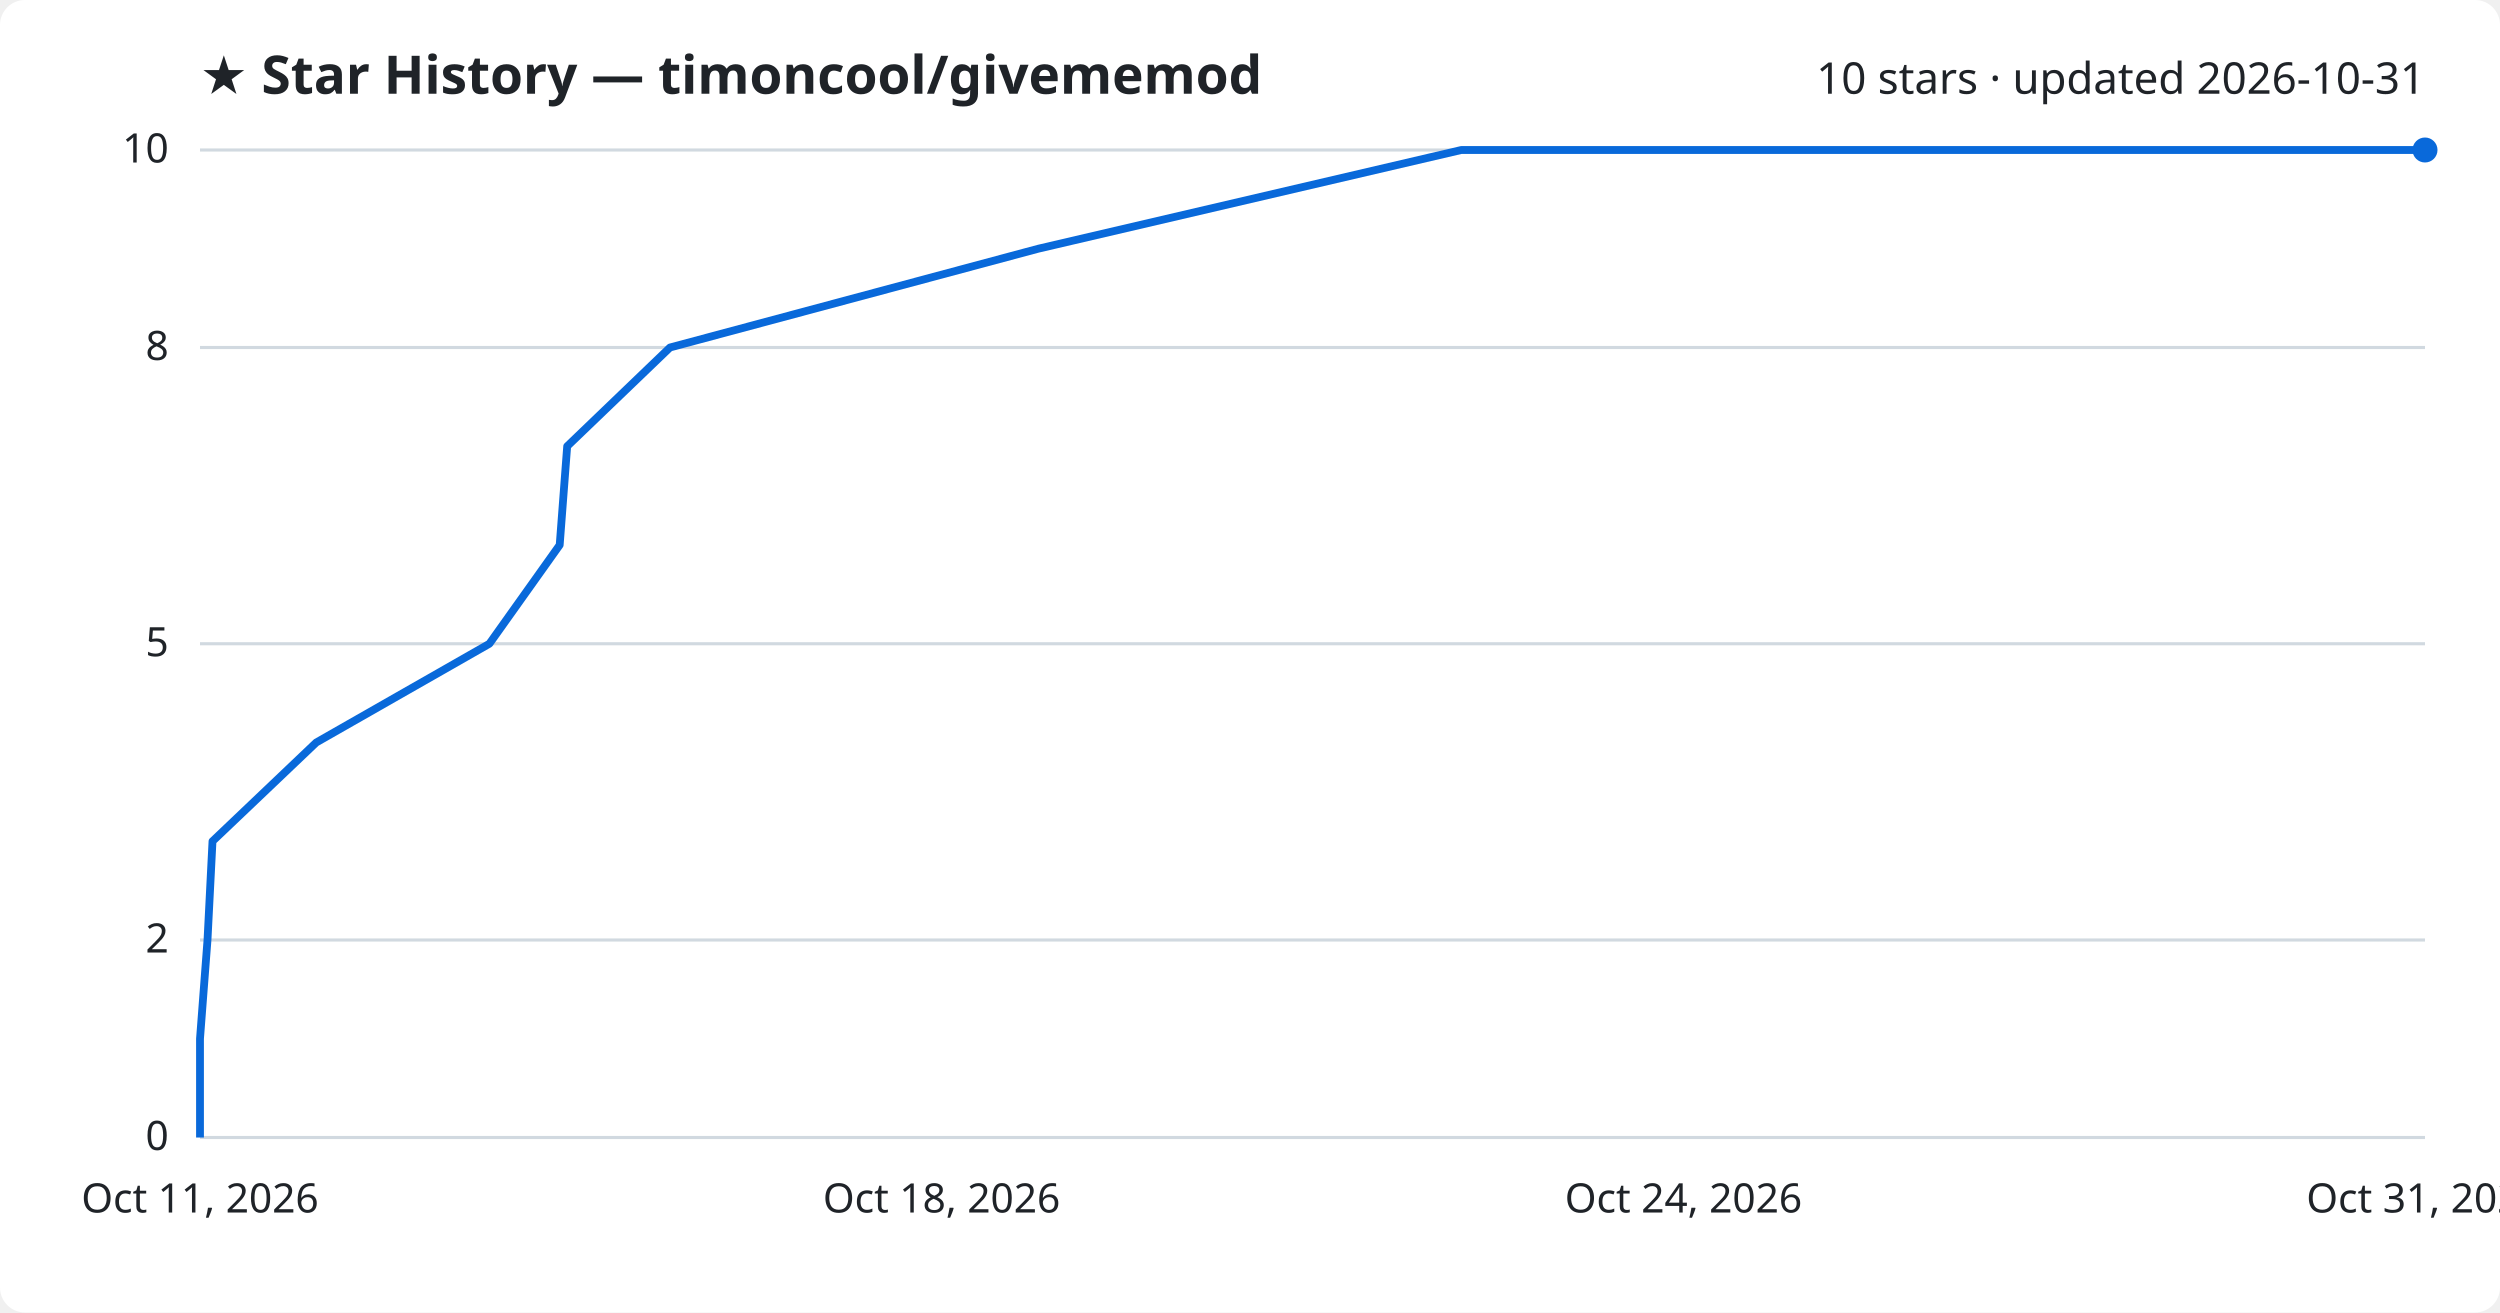
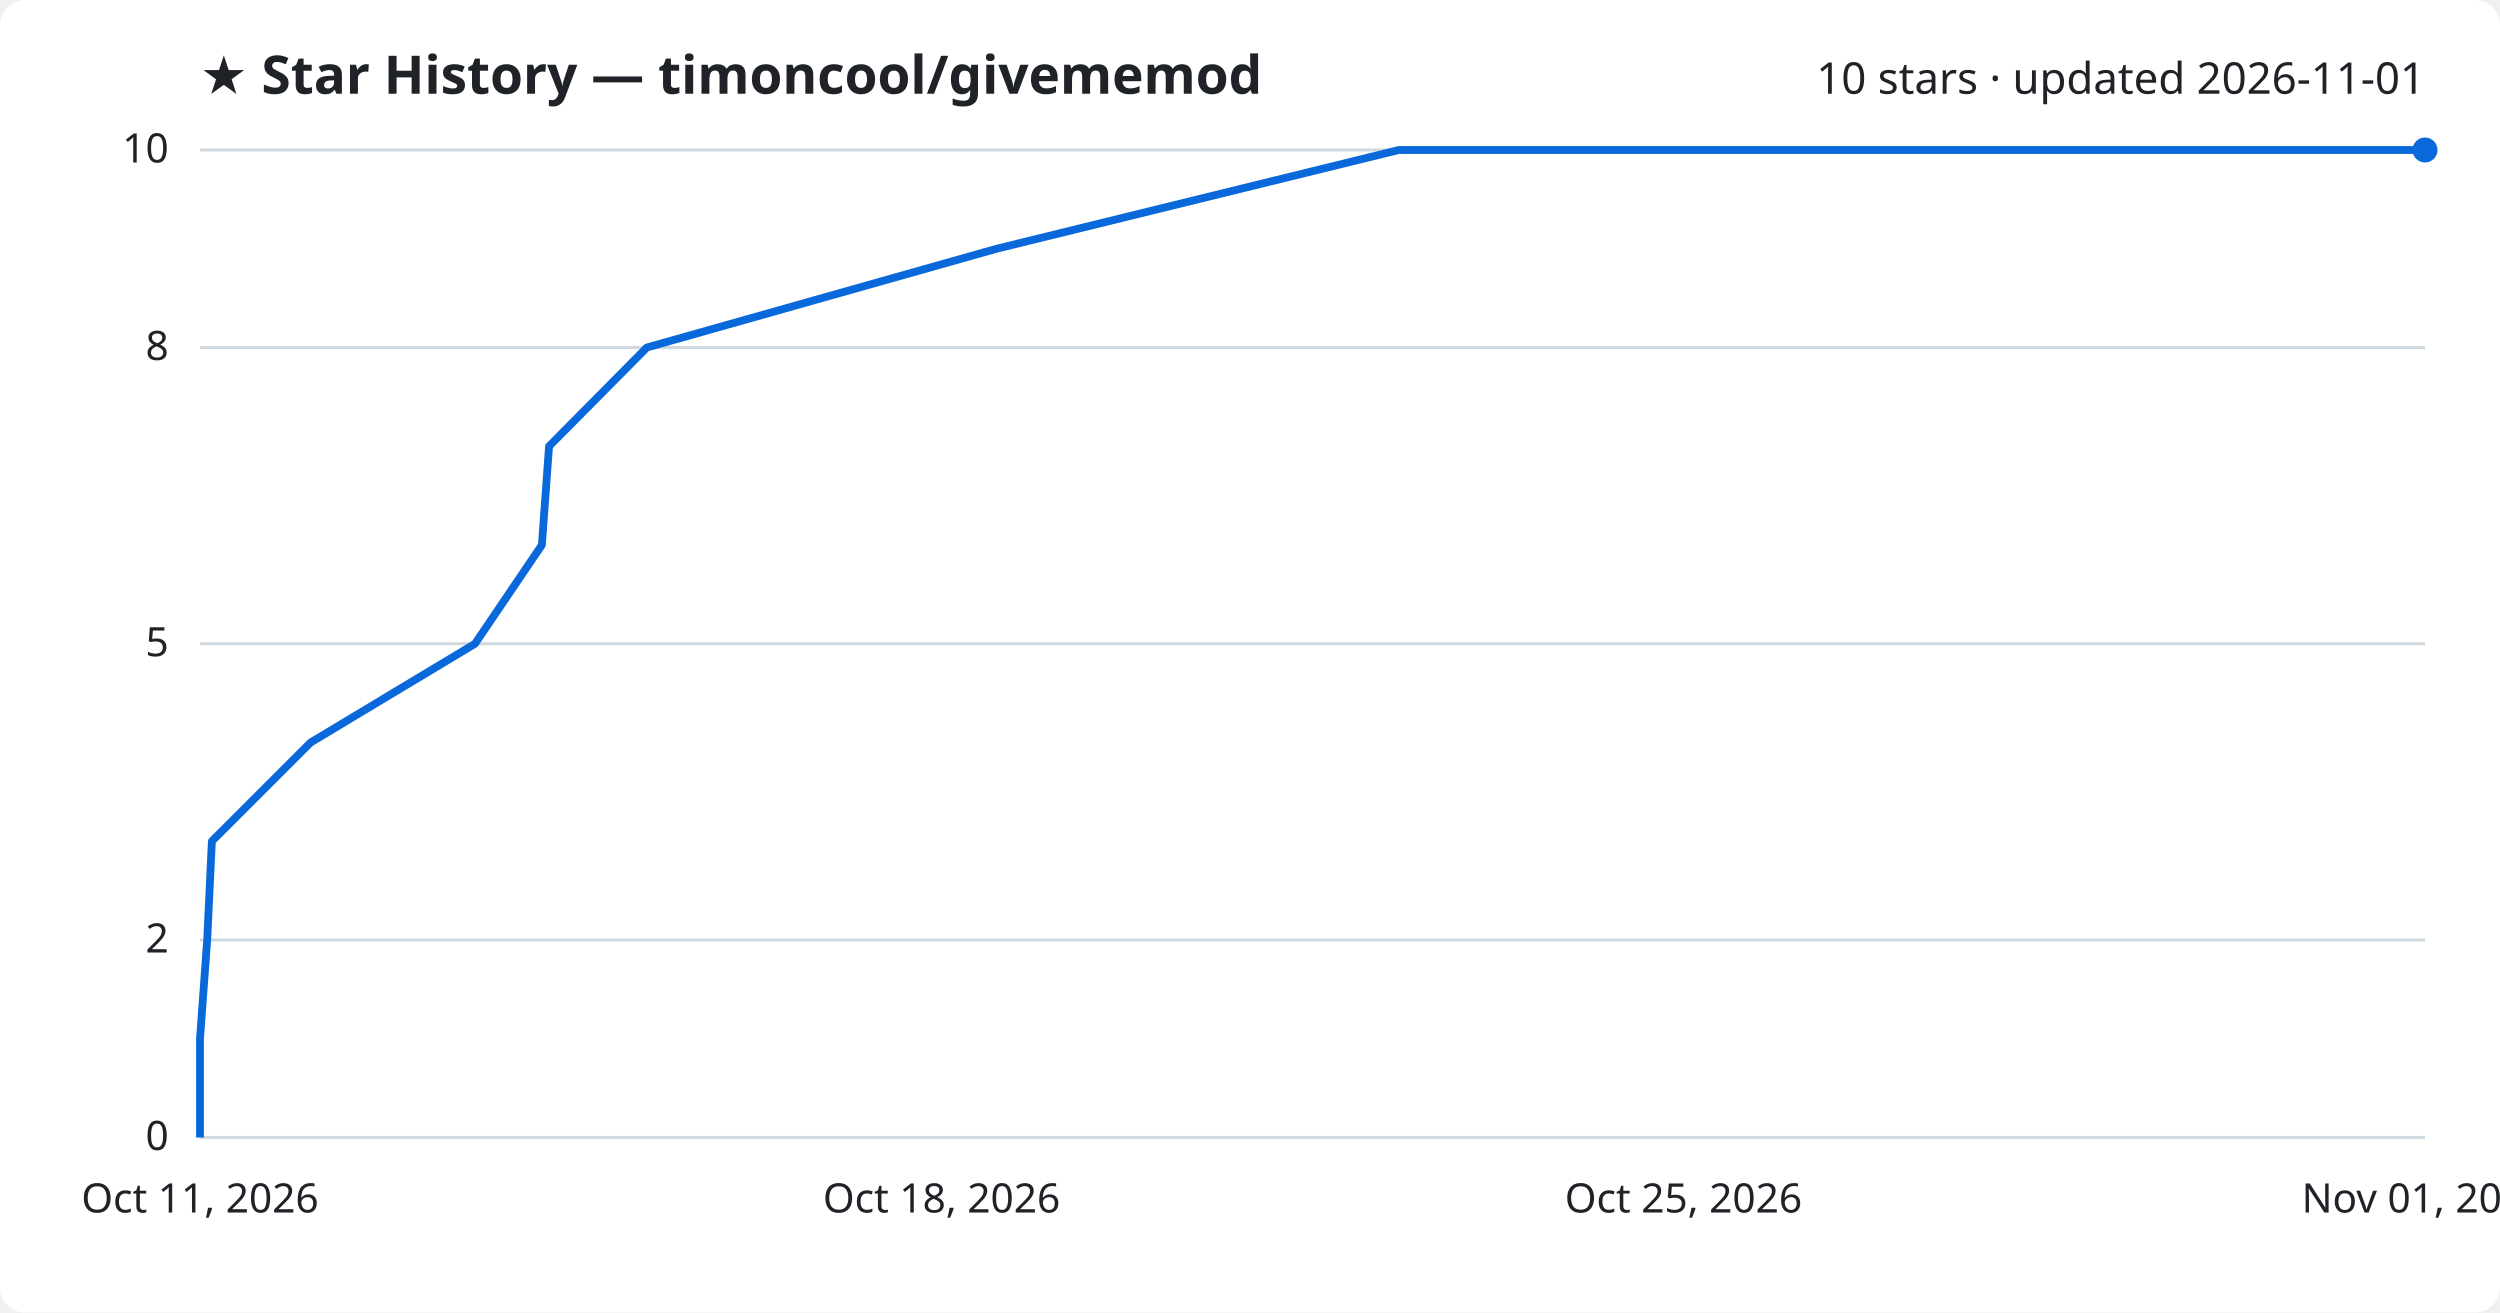
<svg xmlns="http://www.w3.org/2000/svg" viewBox="0 0 800 420" font-family="Segoe UI, sans-serif">
  <rect width="800" height="420" fill="#ffffff" rx="8" />
  <text x="64" y="30" fill="#1f2328" font-size="17" font-weight="700">★ Star History — timoncool/givememod</text>
-   <text x="776" y="30" fill="#1f2328" font-size="14" text-anchor="end">10 stars · updated 2026-10-31</text>
+   <text x="776" y="30" fill="#1f2328" font-size="14" text-anchor="end">10 stars · updated 2026-11-01</text>
  <line x1="64" y1="364.0" x2="776" y2="364.0" stroke="#d1d9e0" stroke-width="1" />
  <text x="54" y="368.0" fill="#1f2328" font-size="13" text-anchor="end">0</text>
  <line x1="64" y1="300.8" x2="776" y2="300.8" stroke="#d1d9e0" stroke-width="1" />
  <text x="54" y="304.8" fill="#1f2328" font-size="13" text-anchor="end">2</text>
  <line x1="64" y1="206.0" x2="776" y2="206.0" stroke="#d1d9e0" stroke-width="1" />
  <text x="54" y="210.0" fill="#1f2328" font-size="13" text-anchor="end">5</text>
  <line x1="64" y1="111.2" x2="776" y2="111.2" stroke="#d1d9e0" stroke-width="1" />
  <text x="54" y="115.2" fill="#1f2328" font-size="13" text-anchor="end">8</text>
  <line x1="64" y1="48.0" x2="776" y2="48.0" stroke="#d1d9e0" stroke-width="1" />
  <text x="54" y="52.0" fill="#1f2328" font-size="13" text-anchor="end">10</text>
-   <path d="M64.0,364.0 L64.0,332.4 L66.4,300.8 L68.0,269.2 L101.2,237.6 L156.6,206.0 L179.1,174.4 L181.5,142.8 L214.4,111.2 L332.2,79.6 L467.6,48.0 L776.0,48.0" fill="none" stroke="#0969da" stroke-width="2.5" stroke-linejoin="round" />
+   <path d="M64.0,364.0 L64.0,332.4 L66.3,300.8 L67.8,269.2 L99.4,237.6 L152.0,206.0 L173.4,174.4 L175.7,142.8 L207.0,111.2 L318.9,79.6 L447.6,48.0 L776.0,48.0" fill="none" stroke="#0969da" stroke-width="2.5" stroke-linejoin="round" />
  <circle cx="776.0" cy="48.0" r="4" fill="#0969da" />
  <text x="64.0" y="388" fill="#1f2328" font-size="13" text-anchor="middle">Oct 11, 2026</text>
  <text x="301.3" y="388" fill="#1f2328" font-size="13" text-anchor="middle">Oct 18, 2026</text>
-   <text x="538.7" y="388" fill="#1f2328" font-size="13" text-anchor="middle">Oct 24, 2026</text>
-   <text x="776.0" y="388" fill="#1f2328" font-size="13" text-anchor="middle">Oct 31, 2026</text>
+   <text x="538.7" y="388" fill="#1f2328" font-size="13" text-anchor="middle">Oct 25, 2026</text>
+   <text x="776.0" y="388" fill="#1f2328" font-size="13" text-anchor="middle">Nov 01, 2026</text>
</svg>
